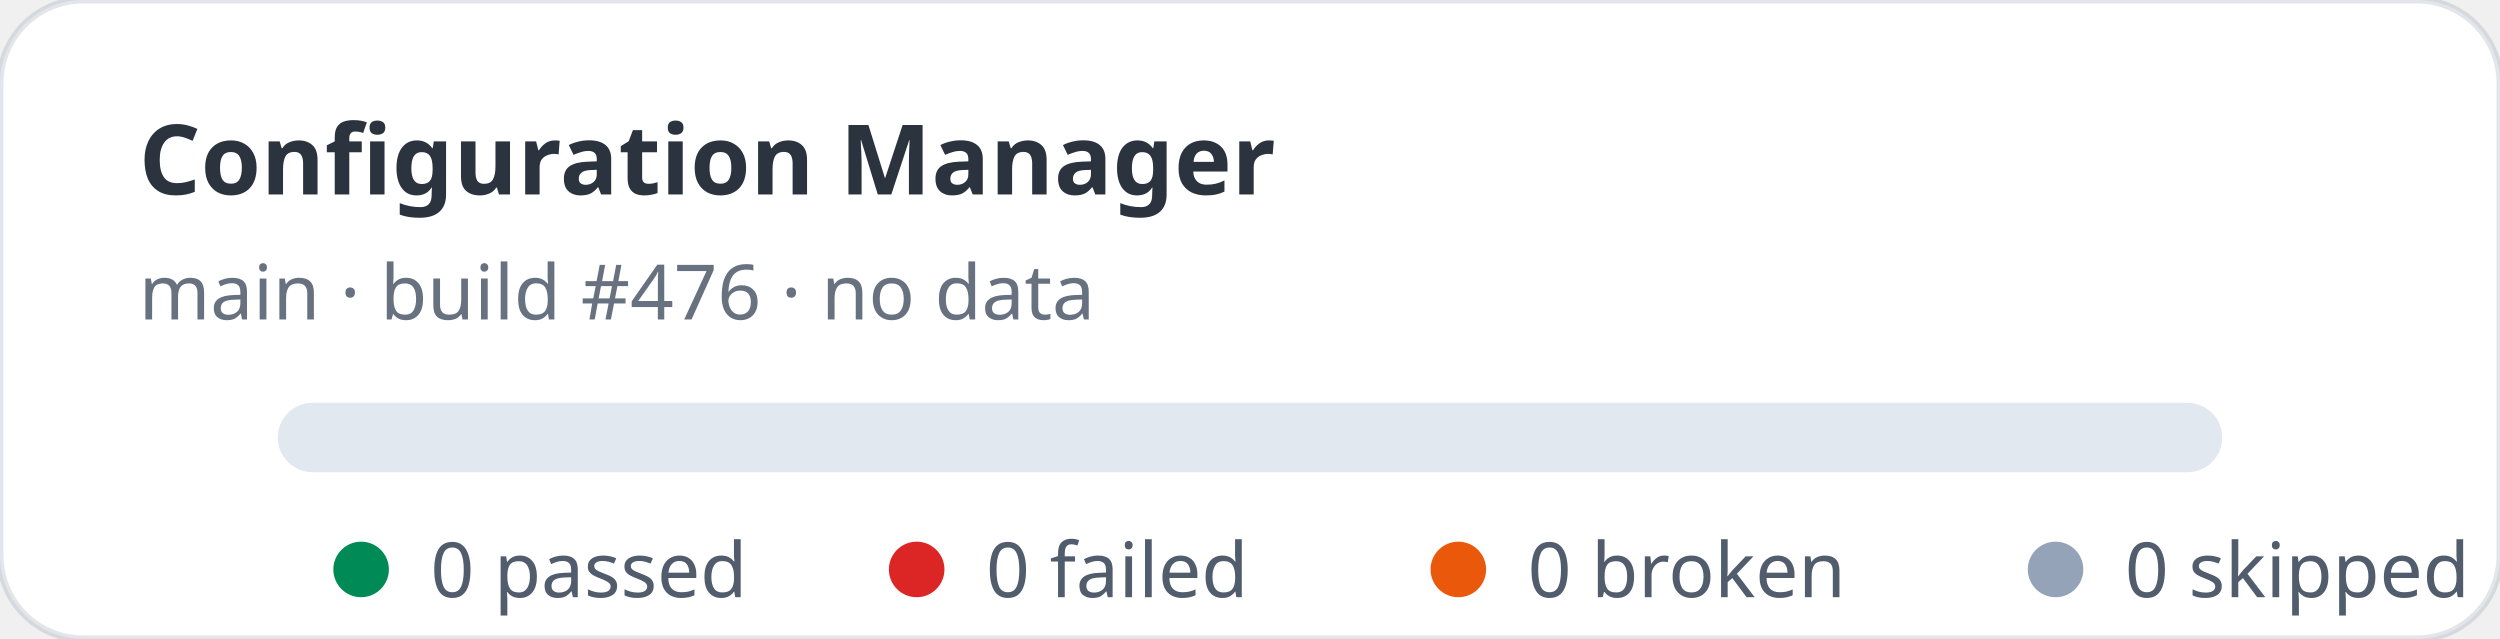
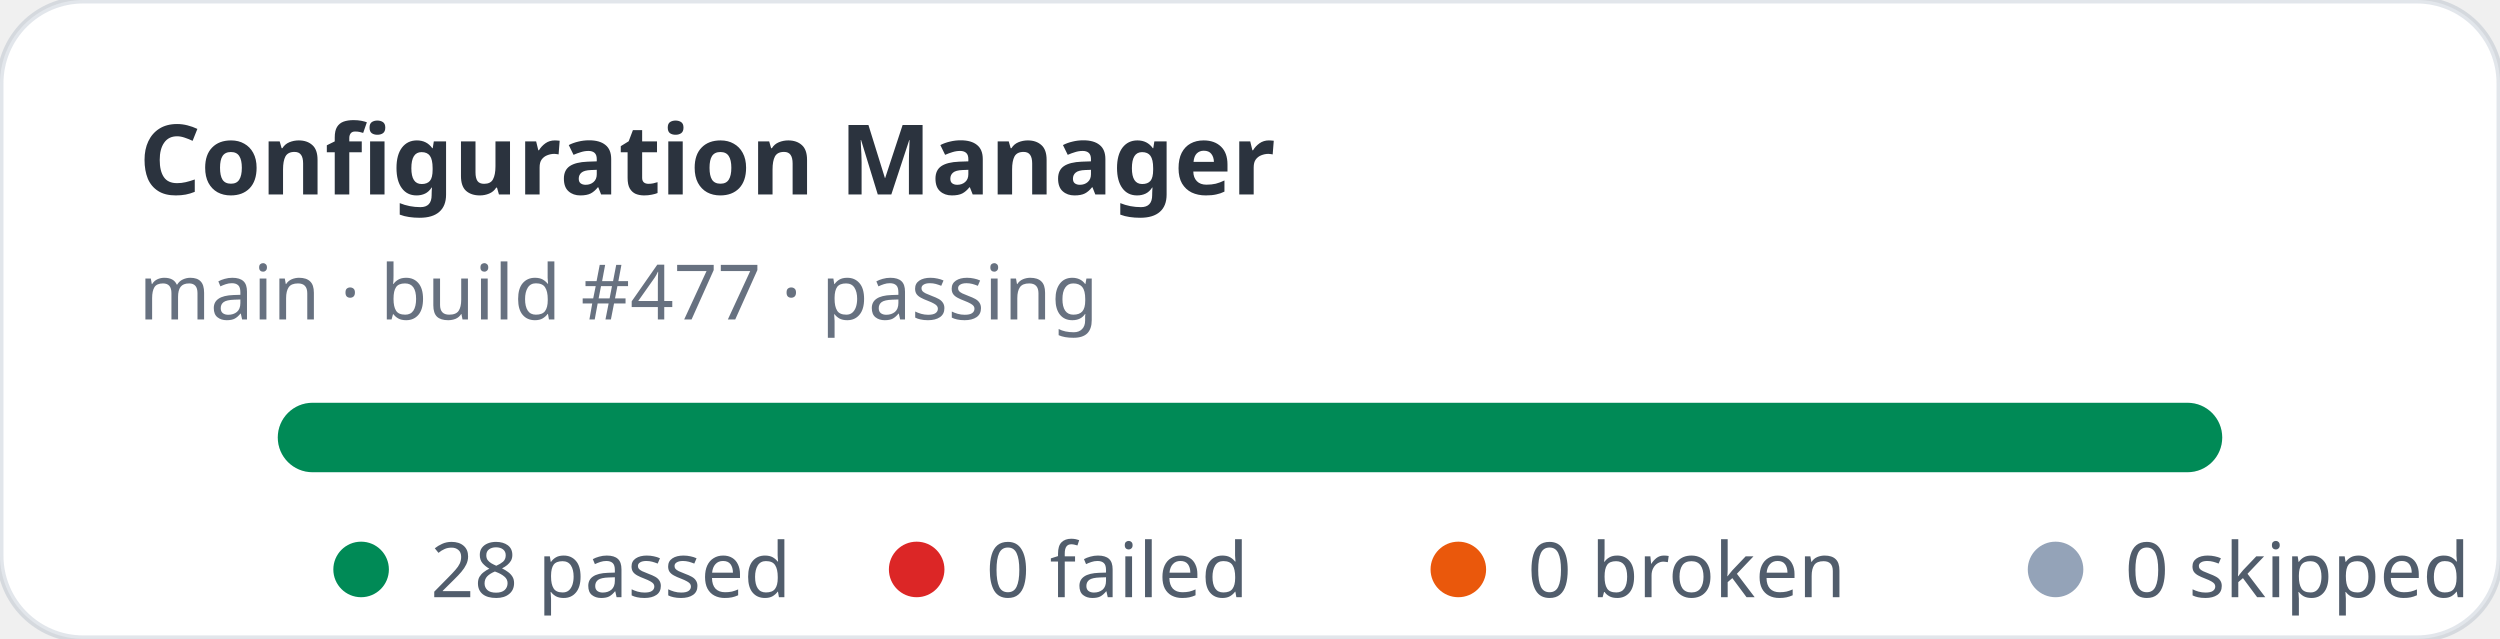
- <svg xmlns="http://www.w3.org/2000/svg" width="360" height="92" viewBox="0 0 360 92" role="img" aria-label="Configuration Manager stats: 0 passed, 0 failed">
+ <svg xmlns="http://www.w3.org/2000/svg" width="360" height="92" viewBox="0 0 360 92" role="img" aria-label="Configuration Manager stats: 28 passed, 0 failed">
  <rect width="360" height="92" rx="12" fill="#ffffff" stroke="rgba(11,48,86,0.12)" />
  <text x="20" y="28" fill="rgba(1,10,24,0.83)" font-family="ui-sans-serif,system-ui,sans-serif" font-size="14" font-weight="700">Configuration Manager</text>
-   <text x="20" y="46" fill="rgba(2,19,44,0.6)" font-family="ui-sans-serif,system-ui,sans-serif" font-size="11">main · build #476 · no data</text>
+   <text x="20" y="46" fill="rgba(2,19,44,0.6)" font-family="ui-sans-serif,system-ui,sans-serif" font-size="11">main · build #477 · passing</text>
  <rect x="40" y="58" width="280" height="10" rx="5" fill="#e2e8f0" />
+   <rect x="40" y="58" width="280" height="10" rx="5" fill="#008a56" />
  <g font-family="ui-sans-serif,system-ui,sans-serif" font-size="11" fill="rgba(1,18,40,0.68)">
    <circle cx="52" cy="82" r="4" fill="#008a56" />
-     <text x="62" y="86">0 passed</text>
+     <text x="62" y="86">28 passed</text>
    <circle cx="132" cy="82" r="4" fill="#dc2626" />
    <text x="142" y="86">0 failed</text>
    <circle cx="210" cy="82" r="4" fill="#ea580c" />
    <text x="220" y="86">0 broken</text>
    <circle cx="296" cy="82" r="4" fill="#94a3b8" />
    <text x="306" y="86">0 skipped</text>
  </g>
</svg>
